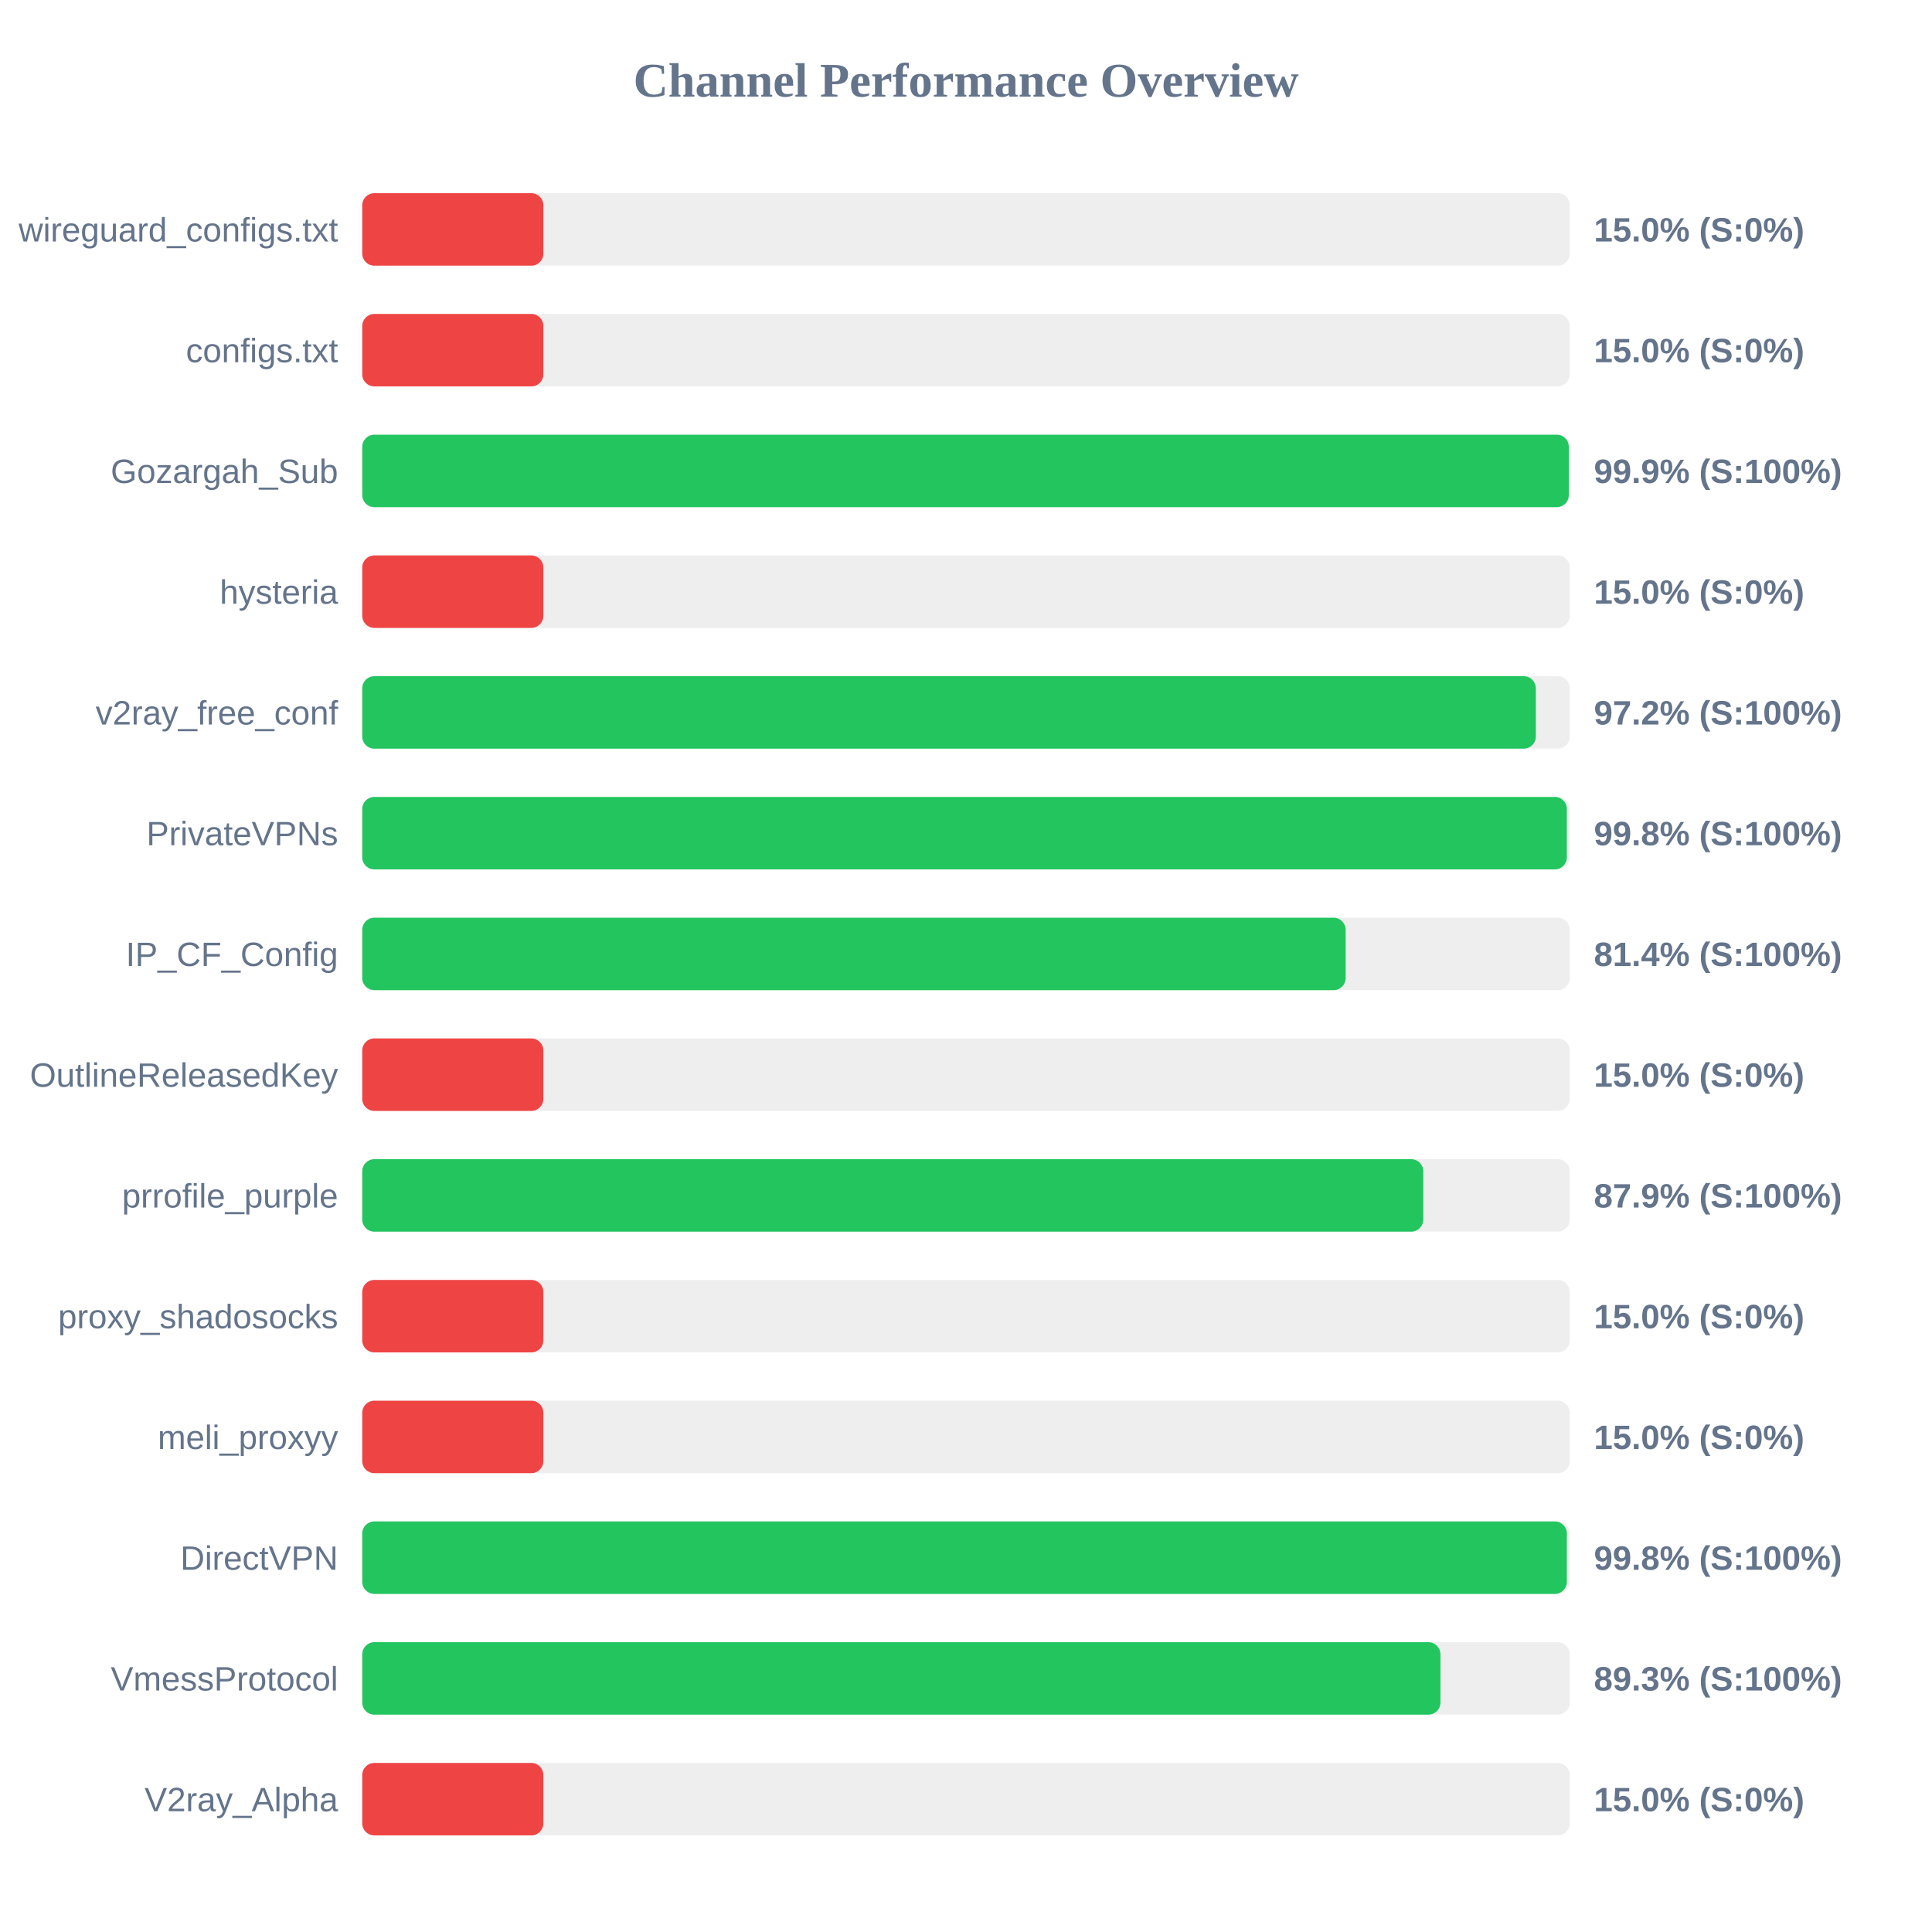
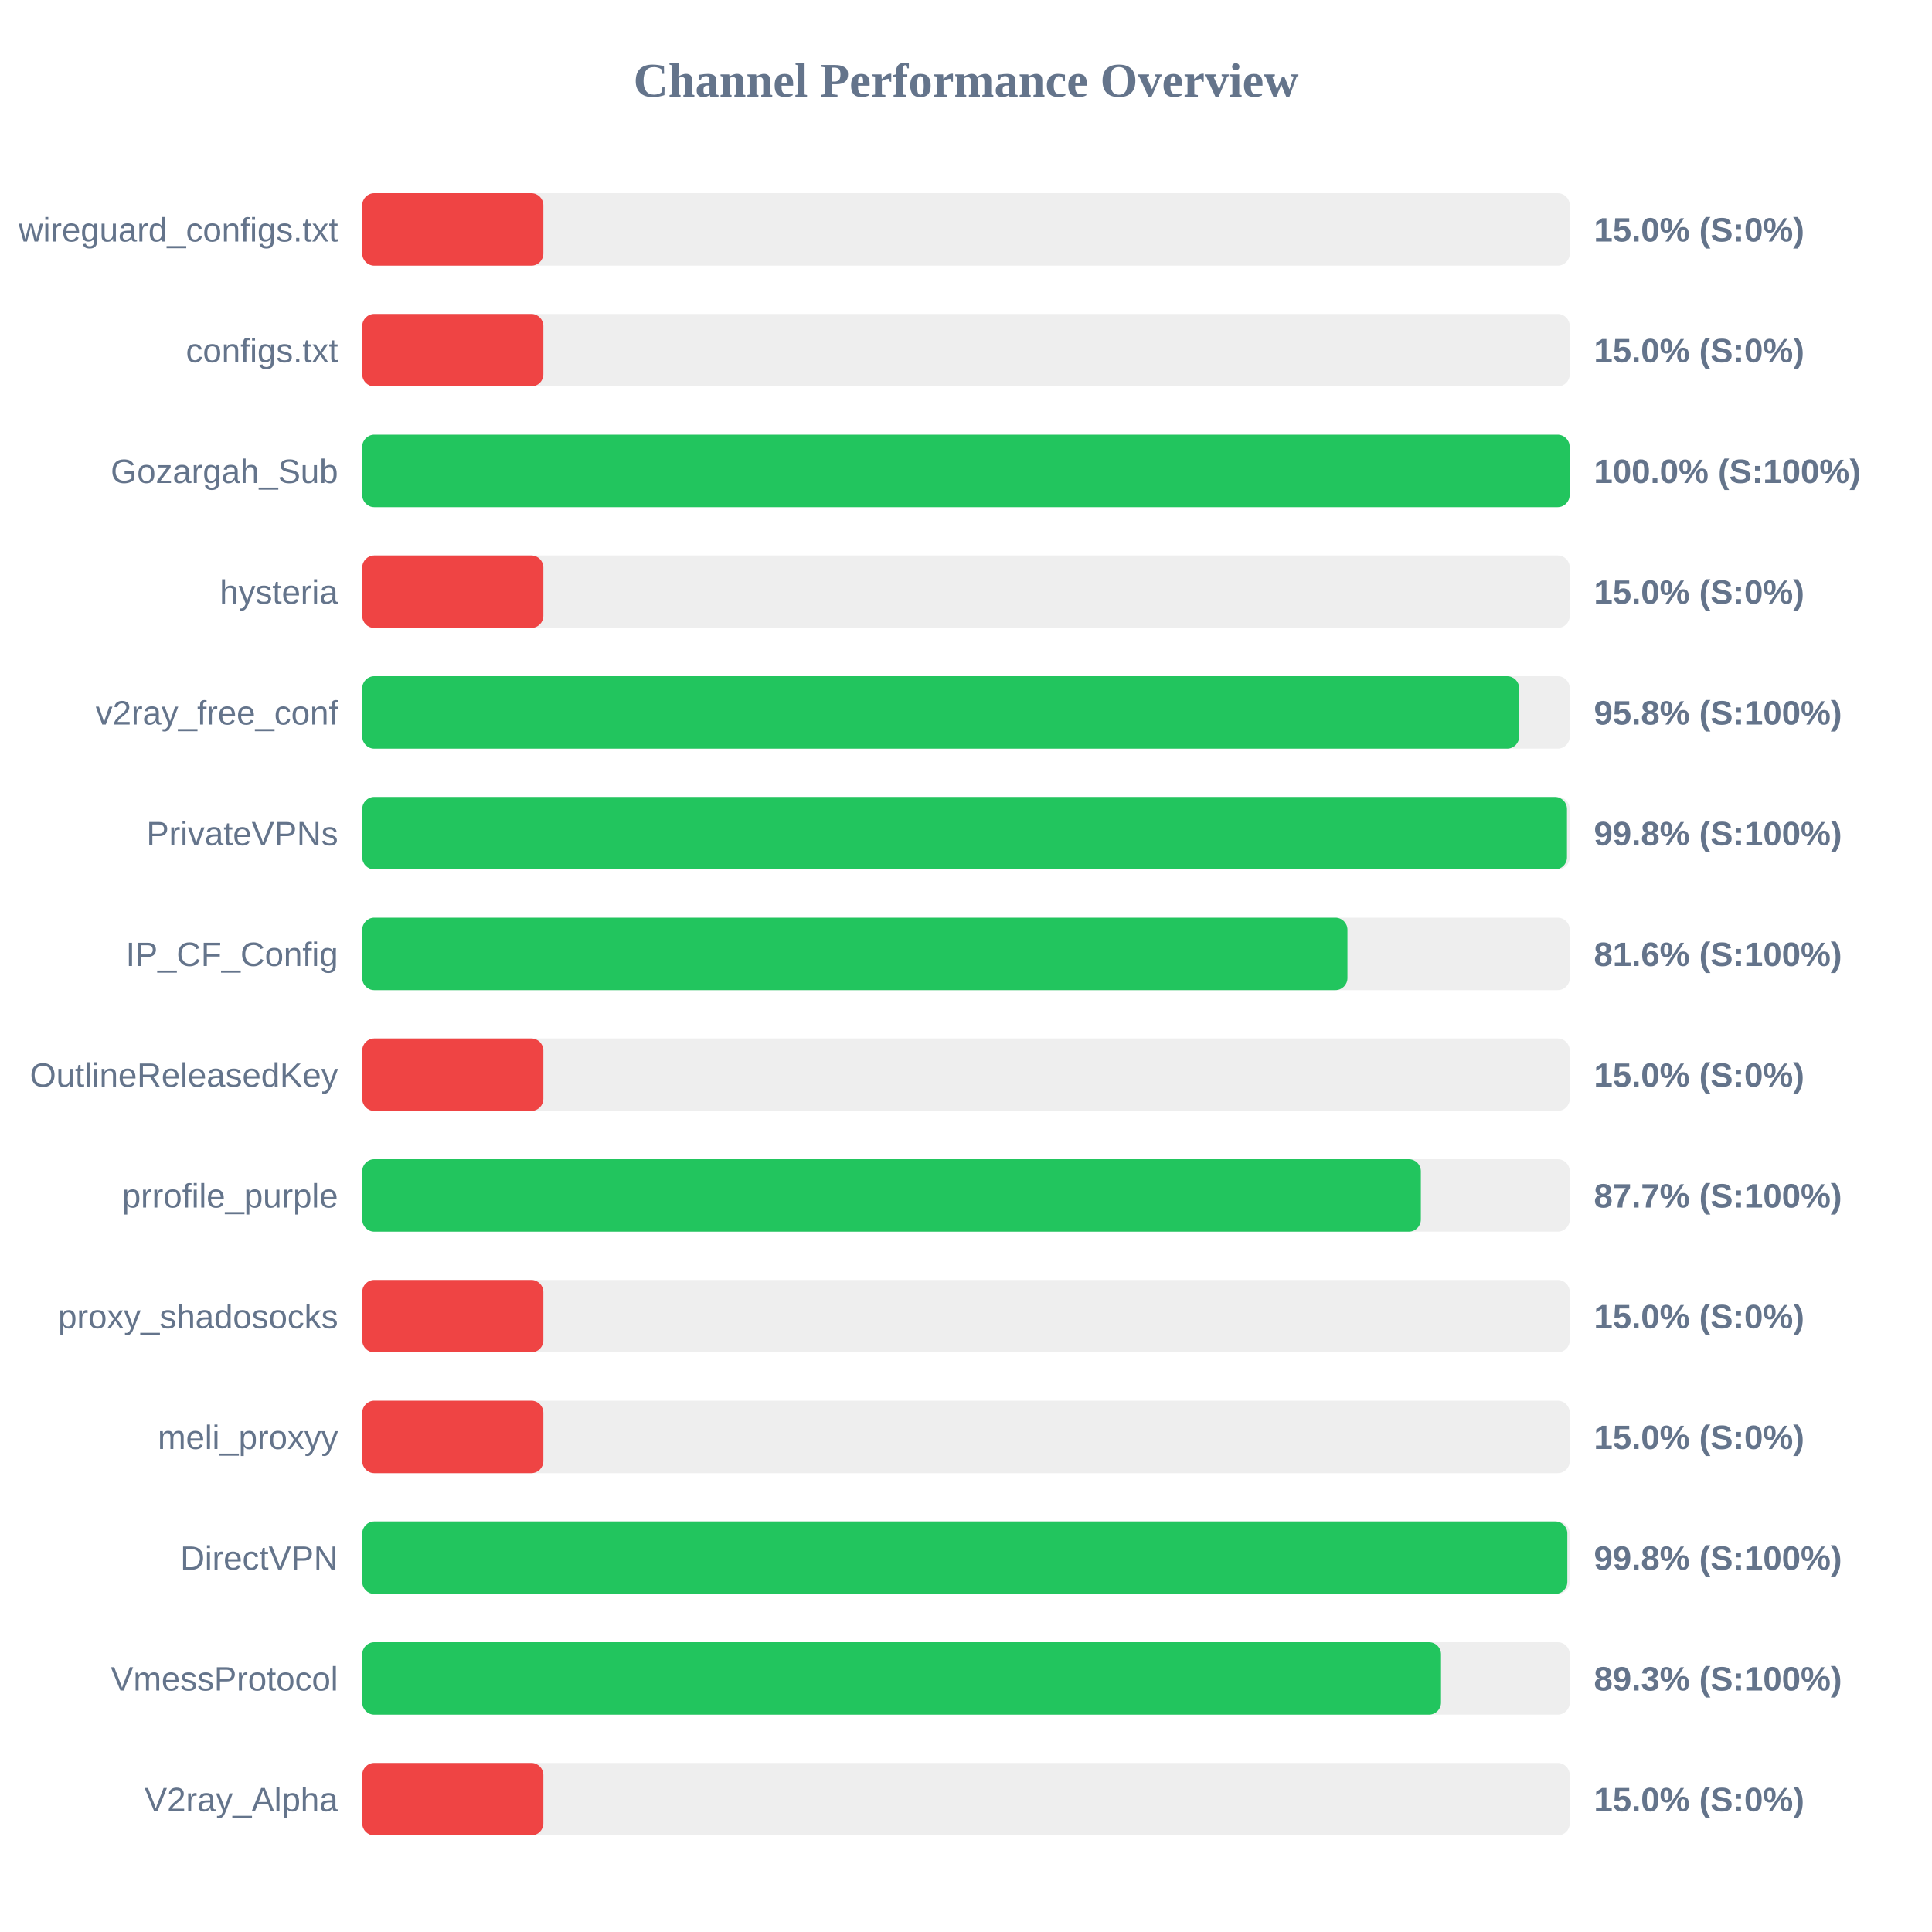
<svg xmlns="http://www.w3.org/2000/svg" width="800" height="800" version="1.1">
  <style>
        .row { font: 14px Arial; fill: #64748b; }
        .score { font: bold 14px Arial; fill: #64748b; }
    </style>
  <text x="400" y="40" text-anchor="middle" font-size="20px" font-weight="bold" fill="#64748b">Channel Performance Overview</text>
  <rect x="150" y="80" width="500" height="30" fill="#eee" rx="5" />
  <rect x="150" y="80" width="75.0" height="30" fill="#ef4444" rx="5" />
  <text x="140" y="100" text-anchor="end" class="row">wireguard_configs.txt</text>
  <text x="660" y="100" text-anchor="start" class="score">15.0% (S:0%)</text>
  <rect x="150" y="130" width="500" height="30" fill="#eee" rx="5" />
  <rect x="150" y="130" width="75.0" height="30" fill="#ef4444" rx="5" />
  <text x="140" y="150" text-anchor="end" class="row">configs.txt</text>
  <text x="660" y="150" text-anchor="start" class="score">15.0% (S:0%)</text>
  <rect x="150" y="180" width="500" height="30" fill="#eee" rx="5" />
-   <rect x="150" y="180" width="499.6" height="30" fill="#22c55e" rx="5" />
+   <rect x="150" y="180" width="499.95" height="30" fill="#22c55e" rx="5" />
  <text x="140" y="200" text-anchor="end" class="row">Gozargah_Sub</text>
-   <text x="660" y="200" text-anchor="start" class="score">99.9% (S:100%)</text>
+   <text x="660" y="200" text-anchor="start" class="score">100.0% (S:100%)</text>
  <rect x="150" y="230" width="500" height="30" fill="#eee" rx="5" />
  <rect x="150" y="230" width="75.0" height="30" fill="#ef4444" rx="5" />
  <text x="140" y="250" text-anchor="end" class="row">hysteria</text>
  <text x="660" y="250" text-anchor="start" class="score">15.0% (S:0%)</text>
  <rect x="150" y="280" width="500" height="30" fill="#eee" rx="5" />
-   <rect x="150" y="280" width="485.95" height="30" fill="#22c55e" rx="5" />
+   <rect x="150" y="280" width="479.05" height="30" fill="#22c55e" rx="5" />
  <text x="140" y="300" text-anchor="end" class="row">v2ray_free_conf</text>
-   <text x="660" y="300" text-anchor="start" class="score">97.2% (S:100%)</text>
+   <text x="660" y="300" text-anchor="start" class="score">95.8% (S:100%)</text>
  <rect x="150" y="330" width="500" height="30" fill="#eee" rx="5" />
-   <rect x="150" y="330" width="498.8" height="30" fill="#22c55e" rx="5" />
+   <rect x="150" y="330" width="498.85" height="30" fill="#22c55e" rx="5" />
  <text x="140" y="350" text-anchor="end" class="row">PrivateVPNs</text>
  <text x="660" y="350" text-anchor="start" class="score">99.8% (S:100%)</text>
  <rect x="150" y="380" width="500" height="30" fill="#eee" rx="5" />
-   <rect x="150" y="380" width="407.2" height="30" fill="#22c55e" rx="5" />
+   <rect x="150" y="380" width="407.95" height="30" fill="#22c55e" rx="5" />
  <text x="140" y="400" text-anchor="end" class="row">IP_CF_Config</text>
-   <text x="660" y="400" text-anchor="start" class="score">81.4% (S:100%)</text>
+   <text x="660" y="400" text-anchor="start" class="score">81.6% (S:100%)</text>
  <rect x="150" y="430" width="500" height="30" fill="#eee" rx="5" />
  <rect x="150" y="430" width="75.0" height="30" fill="#ef4444" rx="5" />
  <text x="140" y="450" text-anchor="end" class="row">OutlineReleasedKey</text>
  <text x="660" y="450" text-anchor="start" class="score">15.0% (S:0%)</text>
  <rect x="150" y="480" width="500" height="30" fill="#eee" rx="5" />
-   <rect x="150" y="480" width="439.35" height="30" fill="#22c55e" rx="5" />
+   <rect x="150" y="480" width="438.35" height="30" fill="#22c55e" rx="5" />
  <text x="140" y="500" text-anchor="end" class="row">prrofile_purple</text>
-   <text x="660" y="500" text-anchor="start" class="score">87.9% (S:100%)</text>
+   <text x="660" y="500" text-anchor="start" class="score">87.7% (S:100%)</text>
  <rect x="150" y="530" width="500" height="30" fill="#eee" rx="5" />
  <rect x="150" y="530" width="75.0" height="30" fill="#ef4444" rx="5" />
  <text x="140" y="550" text-anchor="end" class="row">proxy_shadosocks</text>
  <text x="660" y="550" text-anchor="start" class="score">15.0% (S:0%)</text>
  <rect x="150" y="580" width="500" height="30" fill="#eee" rx="5" />
  <rect x="150" y="580" width="75.0" height="30" fill="#ef4444" rx="5" />
  <text x="140" y="600" text-anchor="end" class="row">meli_proxyy</text>
  <text x="660" y="600" text-anchor="start" class="score">15.0% (S:0%)</text>
  <rect x="150" y="630" width="500" height="30" fill="#eee" rx="5" />
-   <rect x="150" y="630" width="498.8" height="30" fill="#22c55e" rx="5" />
+   <rect x="150" y="630" width="499.0" height="30" fill="#22c55e" rx="5" />
  <text x="140" y="650" text-anchor="end" class="row">DirectVPN</text>
  <text x="660" y="650" text-anchor="start" class="score">99.8% (S:100%)</text>
  <rect x="150" y="680" width="500" height="30" fill="#eee" rx="5" />
-   <rect x="150" y="680" width="446.45" height="30" fill="#22c55e" rx="5" />
+   <rect x="150" y="680" width="446.7" height="30" fill="#22c55e" rx="5" />
  <text x="140" y="700" text-anchor="end" class="row">VmessProtocol</text>
  <text x="660" y="700" text-anchor="start" class="score">89.3% (S:100%)</text>
  <rect x="150" y="730" width="500" height="30" fill="#eee" rx="5" />
  <rect x="150" y="730" width="75.0" height="30" fill="#ef4444" rx="5" />
  <text x="140" y="750" text-anchor="end" class="row">V2ray_Alpha</text>
  <text x="660" y="750" text-anchor="start" class="score">15.0% (S:0%)</text>
</svg>
